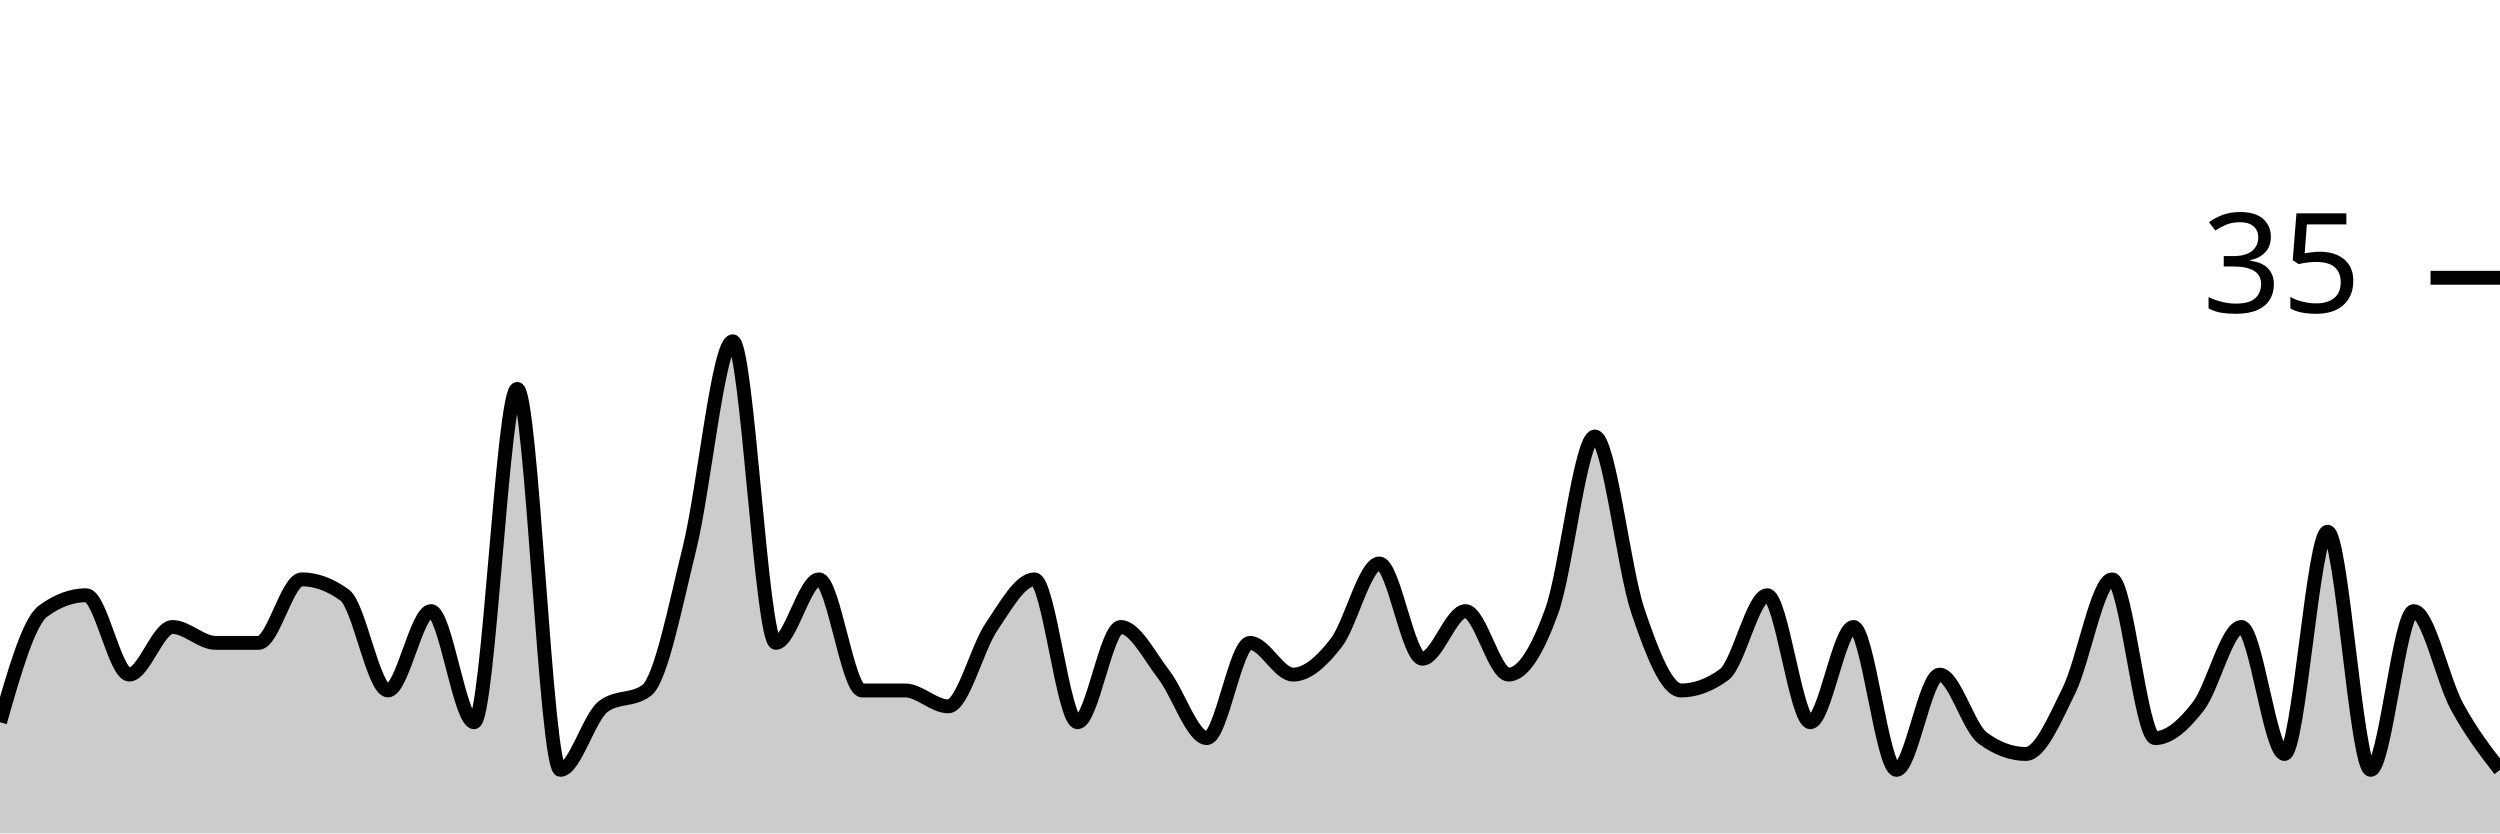
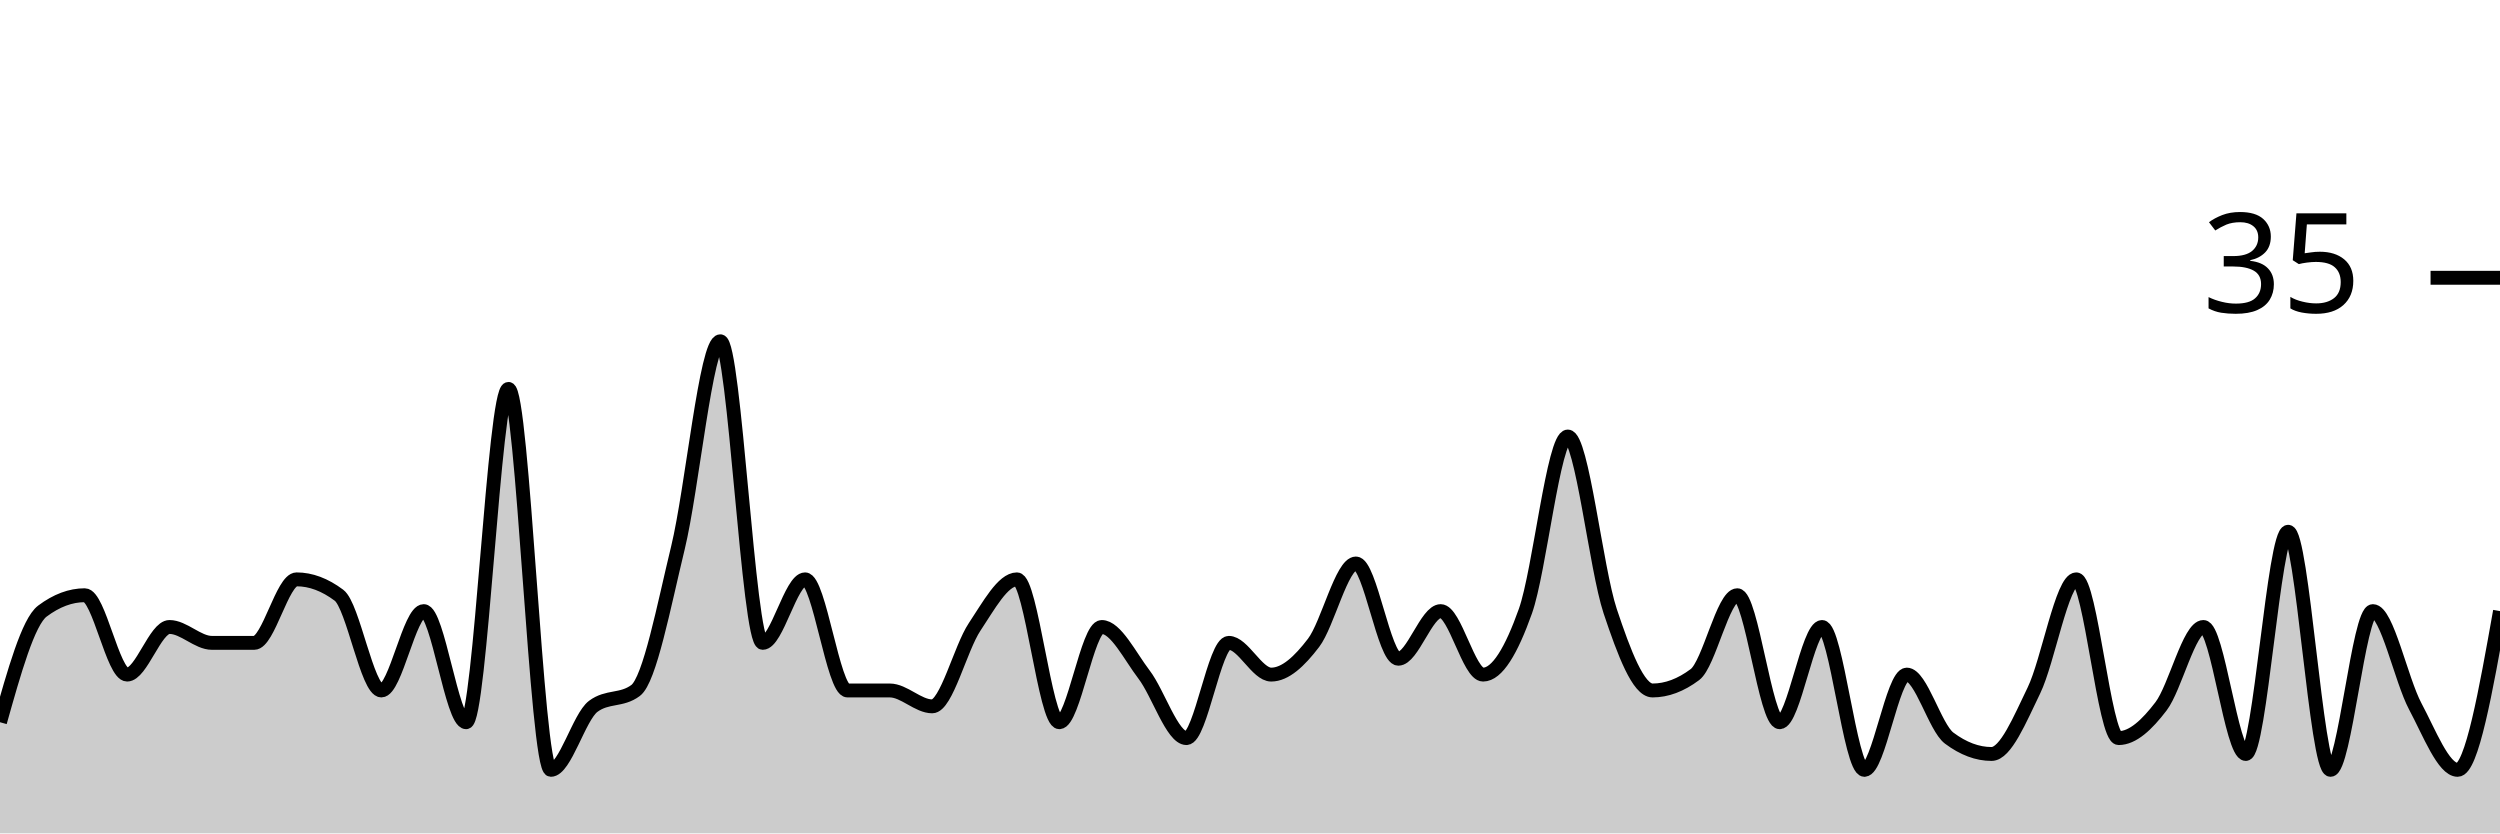
<svg xmlns="http://www.w3.org/2000/svg" viewBox="0 0 180 60">
  <g transform="translate(0,20)">
-     <path class="area" fill="rgba(0, 0, 0, 0.2)" d="M0,32C1.034,28.381,2.069,24.762,3.103,24C4.138,23.238,5.172,22.857,6.207,22.857C7.241,22.857,8.276,28.571,9.31,28.571C10.345,28.571,11.379,25.143,12.414,25.143C13.448,25.143,14.483,26.286,15.517,26.286C16.552,26.286,17.586,26.286,18.621,26.286C19.655,26.286,20.69,21.714,21.724,21.714C22.759,21.714,23.793,22.095,24.828,22.857C25.862,23.619,26.897,29.714,27.931,29.714C28.966,29.714,30,24,31.034,24C32.069,24,33.103,32,34.138,32C35.172,32,36.207,8,37.241,8C38.276,8,39.31,35.429,40.345,35.429C41.379,35.429,42.414,31.619,43.448,30.857C44.483,30.095,45.517,30.476,46.552,29.714C47.586,28.952,48.621,23.619,49.655,19.429C50.69,15.238,51.724,4.571,52.759,4.571C53.793,4.571,54.828,26.286,55.862,26.286C56.897,26.286,57.931,21.714,58.966,21.714C60,21.714,61.034,29.714,62.069,29.714C63.103,29.714,64.138,29.714,65.172,29.714C66.207,29.714,67.241,30.857,68.276,30.857C69.31,30.857,70.345,26.667,71.379,25.143C72.414,23.619,73.448,21.714,74.483,21.714C75.517,21.714,76.552,32,77.586,32C78.621,32,79.655,25.143,80.69,25.143C81.724,25.143,82.759,27.238,83.793,28.571C84.828,29.905,85.862,33.143,86.897,33.143C87.931,33.143,88.966,26.286,90,26.286C91.034,26.286,92.069,28.571,93.103,28.571C94.138,28.571,95.172,27.619,96.207,26.286C97.241,24.952,98.276,20.571,99.31,20.571C100.345,20.571,101.379,27.429,102.414,27.429C103.448,27.429,104.483,24,105.517,24C106.552,24,107.586,28.571,108.621,28.571C109.655,28.571,110.69,26.857,111.724,24C112.759,21.143,113.793,11.429,114.828,11.429C115.862,11.429,116.897,20.952,117.931,24C118.966,27.048,120,29.714,121.034,29.714C122.069,29.714,123.103,29.333,124.138,28.571C125.172,27.81,126.207,22.857,127.241,22.857C128.276,22.857,129.31,32,130.345,32C131.379,32,132.414,25.143,133.448,25.143C134.483,25.143,135.517,35.429,136.552,35.429C137.586,35.429,138.621,28.571,139.655,28.571C140.69,28.571,141.724,32.381,142.759,33.143C143.793,33.905,144.828,34.286,145.862,34.286C146.897,34.286,147.931,31.81,148.966,29.714C150,27.619,151.034,21.714,152.069,21.714C153.103,21.714,154.138,33.143,155.172,33.143C156.207,33.143,157.241,32.19,158.276,30.857C159.31,29.524,160.345,25.143,161.379,25.143C162.414,25.143,163.448,34.286,164.483,34.286C165.517,34.286,166.552,18.286,167.586,18.286C168.621,18.286,169.655,35.429,170.69,35.429C171.724,35.429,172.759,24,173.793,24C174.828,24,175.862,28.952,176.897,30.857C177.931,32.762,178.966,34.095,180,35.429L180,40C178.966,40,177.931,40,176.897,40C175.862,40,174.828,40,173.793,40C172.759,40,171.724,40,170.69,40C169.655,40,168.621,40,167.586,40C166.552,40,165.517,40,164.483,40C163.448,40,162.414,40,161.379,40C160.345,40,159.31,40,158.276,40C157.241,40,156.207,40,155.172,40C154.138,40,153.103,40,152.069,40C151.034,40,150,40,148.966,40C147.931,40,146.897,40,145.862,40C144.828,40,143.793,40,142.759,40C141.724,40,140.69,40,139.655,40C138.621,40,137.586,40,136.552,40C135.517,40,134.483,40,133.448,40C132.414,40,131.379,40,130.345,40C129.31,40,128.276,40,127.241,40C126.207,40,125.172,40,124.138,40C123.103,40,122.069,40,121.034,40C120,40,118.966,40,117.931,40C116.897,40,115.862,40,114.828,40C113.793,40,112.759,40,111.724,40C110.69,40,109.655,40,108.621,40C107.586,40,106.552,40,105.517,40C104.483,40,103.448,40,102.414,40C101.379,40,100.345,40,99.31,40C98.276,40,97.241,40,96.207,40C95.172,40,94.138,40,93.103,40C92.069,40,91.034,40,90,40C88.966,40,87.931,40,86.897,40C85.862,40,84.828,40,83.793,40C82.759,40,81.724,40,80.69,40C79.655,40,78.621,40,77.586,40C76.552,40,75.517,40,74.483,40C73.448,40,72.414,40,71.379,40C70.345,40,69.31,40,68.276,40C67.241,40,66.207,40,65.172,40C64.138,40,63.103,40,62.069,40C61.034,40,60,40,58.966,40C57.931,40,56.897,40,55.862,40C54.828,40,53.793,40,52.759,40C51.724,40,50.69,40,49.655,40C48.621,40,47.586,40,46.552,40C45.517,40,44.483,40,43.448,40C42.414,40,41.379,40,40.345,40C39.31,40,38.276,40,37.241,40C36.207,40,35.172,40,34.138,40C33.103,40,32.069,40,31.034,40C30,40,28.966,40,27.931,40C26.897,40,25.862,40,24.828,40C23.793,40,22.759,40,21.724,40C20.69,40,19.655,40,18.621,40C17.586,40,16.552,40,15.517,40C14.483,40,13.448,40,12.414,40C11.379,40,10.345,40,9.31,40C8.276,40,7.241,40,6.207,40C5.172,40,4.138,40,3.103,40C2.069,40,1.034,40,0,40Z" />
-     <path class="line" stroke="black" fill="none" d="M0,32C1.034,28.381,2.069,24.762,3.103,24C4.138,23.238,5.172,22.857,6.207,22.857C7.241,22.857,8.276,28.571,9.31,28.571C10.345,28.571,11.379,25.143,12.414,25.143C13.448,25.143,14.483,26.286,15.517,26.286C16.552,26.286,17.586,26.286,18.621,26.286C19.655,26.286,20.69,21.714,21.724,21.714C22.759,21.714,23.793,22.095,24.828,22.857C25.862,23.619,26.897,29.714,27.931,29.714C28.966,29.714,30,24,31.034,24C32.069,24,33.103,32,34.138,32C35.172,32,36.207,8,37.241,8C38.276,8,39.31,35.429,40.345,35.429C41.379,35.429,42.414,31.619,43.448,30.857C44.483,30.095,45.517,30.476,46.552,29.714C47.586,28.952,48.621,23.619,49.655,19.429C50.69,15.238,51.724,4.571,52.759,4.571C53.793,4.571,54.828,26.286,55.862,26.286C56.897,26.286,57.931,21.714,58.966,21.714C60,21.714,61.034,29.714,62.069,29.714C63.103,29.714,64.138,29.714,65.172,29.714C66.207,29.714,67.241,30.857,68.276,30.857C69.31,30.857,70.345,26.667,71.379,25.143C72.414,23.619,73.448,21.714,74.483,21.714C75.517,21.714,76.552,32,77.586,32C78.621,32,79.655,25.143,80.69,25.143C81.724,25.143,82.759,27.238,83.793,28.571C84.828,29.905,85.862,33.143,86.897,33.143C87.931,33.143,88.966,26.286,90,26.286C91.034,26.286,92.069,28.571,93.103,28.571C94.138,28.571,95.172,27.619,96.207,26.286C97.241,24.952,98.276,20.571,99.31,20.571C100.345,20.571,101.379,27.429,102.414,27.429C103.448,27.429,104.483,24,105.517,24C106.552,24,107.586,28.571,108.621,28.571C109.655,28.571,110.69,26.857,111.724,24C112.759,21.143,113.793,11.429,114.828,11.429C115.862,11.429,116.897,20.952,117.931,24C118.966,27.048,120,29.714,121.034,29.714C122.069,29.714,123.103,29.333,124.138,28.571C125.172,27.81,126.207,22.857,127.241,22.857C128.276,22.857,129.31,32,130.345,32C131.379,32,132.414,25.143,133.448,25.143C134.483,25.143,135.517,35.429,136.552,35.429C137.586,35.429,138.621,28.571,139.655,28.571C140.69,28.571,141.724,32.381,142.759,33.143C143.793,33.905,144.828,34.286,145.862,34.286C146.897,34.286,147.931,31.81,148.966,29.714C150,27.619,151.034,21.714,152.069,21.714C153.103,21.714,154.138,33.143,155.172,33.143C156.207,33.143,157.241,32.19,158.276,30.857C159.31,29.524,160.345,25.143,161.379,25.143C162.414,25.143,163.448,34.286,164.483,34.286C165.517,34.286,166.552,18.286,167.586,18.286C168.621,18.286,169.655,35.429,170.69,35.429C171.724,35.429,172.759,24,173.793,24C174.828,24,175.862,28.952,176.897,30.857C177.931,32.762,178.966,34.095,180,35.429" />
+     <path class="area" fill="rgba(0, 0, 0, 0.2)" d="M0,32C1.017,28.381,2.034,24.762,3.051,24C4.068,23.238,5.085,22.857,6.102,22.857C7.119,22.857,8.136,28.571,9.153,28.571C10.169,28.571,11.186,25.143,12.203,25.143C13.22,25.143,14.237,26.286,15.254,26.286C16.271,26.286,17.288,26.286,18.305,26.286C19.322,26.286,20.339,21.714,21.356,21.714C22.373,21.714,23.39,22.095,24.407,22.857C25.424,23.619,26.441,29.714,27.458,29.714C28.475,29.714,29.492,24,30.508,24C31.525,24,32.542,32,33.559,32C34.576,32,35.593,8,36.61,8C37.627,8,38.644,35.429,39.661,35.429C40.678,35.429,41.695,31.619,42.712,30.857C43.729,30.095,44.746,30.476,45.763,29.714C46.78,28.952,47.797,23.619,48.814,19.429C49.831,15.238,50.847,4.571,51.864,4.571C52.881,4.571,53.898,26.286,54.915,26.286C55.932,26.286,56.949,21.714,57.966,21.714C58.983,21.714,60,29.714,61.017,29.714C62.034,29.714,63.051,29.714,64.068,29.714C65.085,29.714,66.102,30.857,67.119,30.857C68.136,30.857,69.153,26.667,70.169,25.143C71.186,23.619,72.203,21.714,73.22,21.714C74.237,21.714,75.254,32,76.271,32C77.288,32,78.305,25.143,79.322,25.143C80.339,25.143,81.356,27.238,82.373,28.571C83.39,29.905,84.407,33.143,85.424,33.143C86.441,33.143,87.458,26.286,88.475,26.286C89.492,26.286,90.508,28.571,91.525,28.571C92.542,28.571,93.559,27.619,94.576,26.286C95.593,24.952,96.61,20.571,97.627,20.571C98.644,20.571,99.661,27.429,100.678,27.429C101.695,27.429,102.712,24,103.729,24C104.746,24,105.763,28.571,106.78,28.571C107.797,28.571,108.814,26.857,109.831,24C110.847,21.143,111.864,11.429,112.881,11.429C113.898,11.429,114.915,20.952,115.932,24C116.949,27.048,117.966,29.714,118.983,29.714C120,29.714,121.017,29.333,122.034,28.571C123.051,27.81,124.068,22.857,125.085,22.857C126.102,22.857,127.119,32,128.136,32C129.153,32,130.169,25.143,131.186,25.143C132.203,25.143,133.22,35.429,134.237,35.429C135.254,35.429,136.271,28.571,137.288,28.571C138.305,28.571,139.322,32.381,140.339,33.143C141.356,33.905,142.373,34.286,143.39,34.286C144.407,34.286,145.424,31.81,146.441,29.714C147.458,27.619,148.475,21.714,149.492,21.714C150.508,21.714,151.525,33.143,152.542,33.143C153.559,33.143,154.576,32.19,155.593,30.857C156.61,29.524,157.627,25.143,158.644,25.143C159.661,25.143,160.678,34.286,161.695,34.286C162.712,34.286,163.729,18.286,164.746,18.286C165.763,18.286,166.78,35.429,167.797,35.429C168.814,35.429,169.831,24,170.847,24C171.864,24,172.881,28.952,173.898,30.857C174.915,32.762,175.932,35.429,176.949,35.429C177.966,35.429,178.983,29.714,180,24L180,40C178.983,40,177.966,40,176.949,40C175.932,40,174.915,40,173.898,40C172.881,40,171.864,40,170.847,40C169.831,40,168.814,40,167.797,40C166.78,40,165.763,40,164.746,40C163.729,40,162.712,40,161.695,40C160.678,40,159.661,40,158.644,40C157.627,40,156.61,40,155.593,40C154.576,40,153.559,40,152.542,40C151.525,40,150.508,40,149.492,40C148.475,40,147.458,40,146.441,40C145.424,40,144.407,40,143.39,40C142.373,40,141.356,40,140.339,40C139.322,40,138.305,40,137.288,40C136.271,40,135.254,40,134.237,40C133.22,40,132.203,40,131.186,40C130.169,40,129.153,40,128.136,40C127.119,40,126.102,40,125.085,40C124.068,40,123.051,40,122.034,40C121.017,40,120,40,118.983,40C117.966,40,116.949,40,115.932,40C114.915,40,113.898,40,112.881,40C111.864,40,110.847,40,109.831,40C108.814,40,107.797,40,106.78,40C105.763,40,104.746,40,103.729,40C102.712,40,101.695,40,100.678,40C99.661,40,98.644,40,97.627,40C96.61,40,95.593,40,94.576,40C93.559,40,92.542,40,91.525,40C90.508,40,89.492,40,88.475,40C87.458,40,86.441,40,85.424,40C84.407,40,83.39,40,82.373,40C81.356,40,80.339,40,79.322,40C78.305,40,77.288,40,76.271,40C75.254,40,74.237,40,73.22,40C72.203,40,71.186,40,70.169,40C69.153,40,68.136,40,67.119,40C66.102,40,65.085,40,64.068,40C63.051,40,62.034,40,61.017,40C60,40,58.983,40,57.966,40C56.949,40,55.932,40,54.915,40C53.898,40,52.881,40,51.864,40C50.847,40,49.831,40,48.814,40C47.797,40,46.78,40,45.763,40C44.746,40,43.729,40,42.712,40C41.695,40,40.678,40,39.661,40C38.644,40,37.627,40,36.61,40C35.593,40,34.576,40,33.559,40C32.542,40,31.525,40,30.508,40C29.492,40,28.475,40,27.458,40C26.441,40,25.424,40,24.407,40C23.39,40,22.373,40,21.356,40C20.339,40,19.322,40,18.305,40C17.288,40,16.271,40,15.254,40C14.237,40,13.22,40,12.203,40C11.186,40,10.169,40,9.153,40C8.136,40,7.119,40,6.102,40C5.085,40,4.068,40,3.051,40C2.034,40,1.017,40,0,40Z" />
+     <path class="line" stroke="black" fill="none" d="M0,32C1.017,28.381,2.034,24.762,3.051,24C4.068,23.238,5.085,22.857,6.102,22.857C7.119,22.857,8.136,28.571,9.153,28.571C10.169,28.571,11.186,25.143,12.203,25.143C13.22,25.143,14.237,26.286,15.254,26.286C16.271,26.286,17.288,26.286,18.305,26.286C19.322,26.286,20.339,21.714,21.356,21.714C22.373,21.714,23.39,22.095,24.407,22.857C25.424,23.619,26.441,29.714,27.458,29.714C28.475,29.714,29.492,24,30.508,24C31.525,24,32.542,32,33.559,32C34.576,32,35.593,8,36.61,8C37.627,8,38.644,35.429,39.661,35.429C40.678,35.429,41.695,31.619,42.712,30.857C43.729,30.095,44.746,30.476,45.763,29.714C46.78,28.952,47.797,23.619,48.814,19.429C49.831,15.238,50.847,4.571,51.864,4.571C52.881,4.571,53.898,26.286,54.915,26.286C55.932,26.286,56.949,21.714,57.966,21.714C58.983,21.714,60,29.714,61.017,29.714C62.034,29.714,63.051,29.714,64.068,29.714C65.085,29.714,66.102,30.857,67.119,30.857C68.136,30.857,69.153,26.667,70.169,25.143C71.186,23.619,72.203,21.714,73.22,21.714C74.237,21.714,75.254,32,76.271,32C77.288,32,78.305,25.143,79.322,25.143C80.339,25.143,81.356,27.238,82.373,28.571C83.39,29.905,84.407,33.143,85.424,33.143C86.441,33.143,87.458,26.286,88.475,26.286C89.492,26.286,90.508,28.571,91.525,28.571C92.542,28.571,93.559,27.619,94.576,26.286C95.593,24.952,96.61,20.571,97.627,20.571C98.644,20.571,99.661,27.429,100.678,27.429C101.695,27.429,102.712,24,103.729,24C104.746,24,105.763,28.571,106.78,28.571C107.797,28.571,108.814,26.857,109.831,24C110.847,21.143,111.864,11.429,112.881,11.429C113.898,11.429,114.915,20.952,115.932,24C116.949,27.048,117.966,29.714,118.983,29.714C120,29.714,121.017,29.333,122.034,28.571C123.051,27.81,124.068,22.857,125.085,22.857C126.102,22.857,127.119,32,128.136,32C129.153,32,130.169,25.143,131.186,25.143C132.203,25.143,133.22,35.429,134.237,35.429C135.254,35.429,136.271,28.571,137.288,28.571C138.305,28.571,139.322,32.381,140.339,33.143C141.356,33.905,142.373,34.286,143.39,34.286C144.407,34.286,145.424,31.81,146.441,29.714C147.458,27.619,148.475,21.714,149.492,21.714C150.508,21.714,151.525,33.143,152.542,33.143C153.559,33.143,154.576,32.19,155.593,30.857C156.61,29.524,157.627,25.143,158.644,25.143C159.661,25.143,160.678,34.286,161.695,34.286C162.712,34.286,163.729,18.286,164.746,18.286C165.763,18.286,166.78,35.429,167.797,35.429C168.814,35.429,169.831,24,170.847,24C171.864,24,172.881,28.952,173.898,30.857C174.915,32.762,175.932,35.429,176.949,35.429C177.966,35.429,178.983,29.714,180,24" />
    <path class="axis-ceiling" stroke-width="1" stroke="black" fill="none" d="M175,0L180,0" />
    <text class="axis-ceiling-label" font-family="sans-serif" text-anchor="end" font-size="10px" x="170" y="2.5">35</text>
  </g>
</svg>
